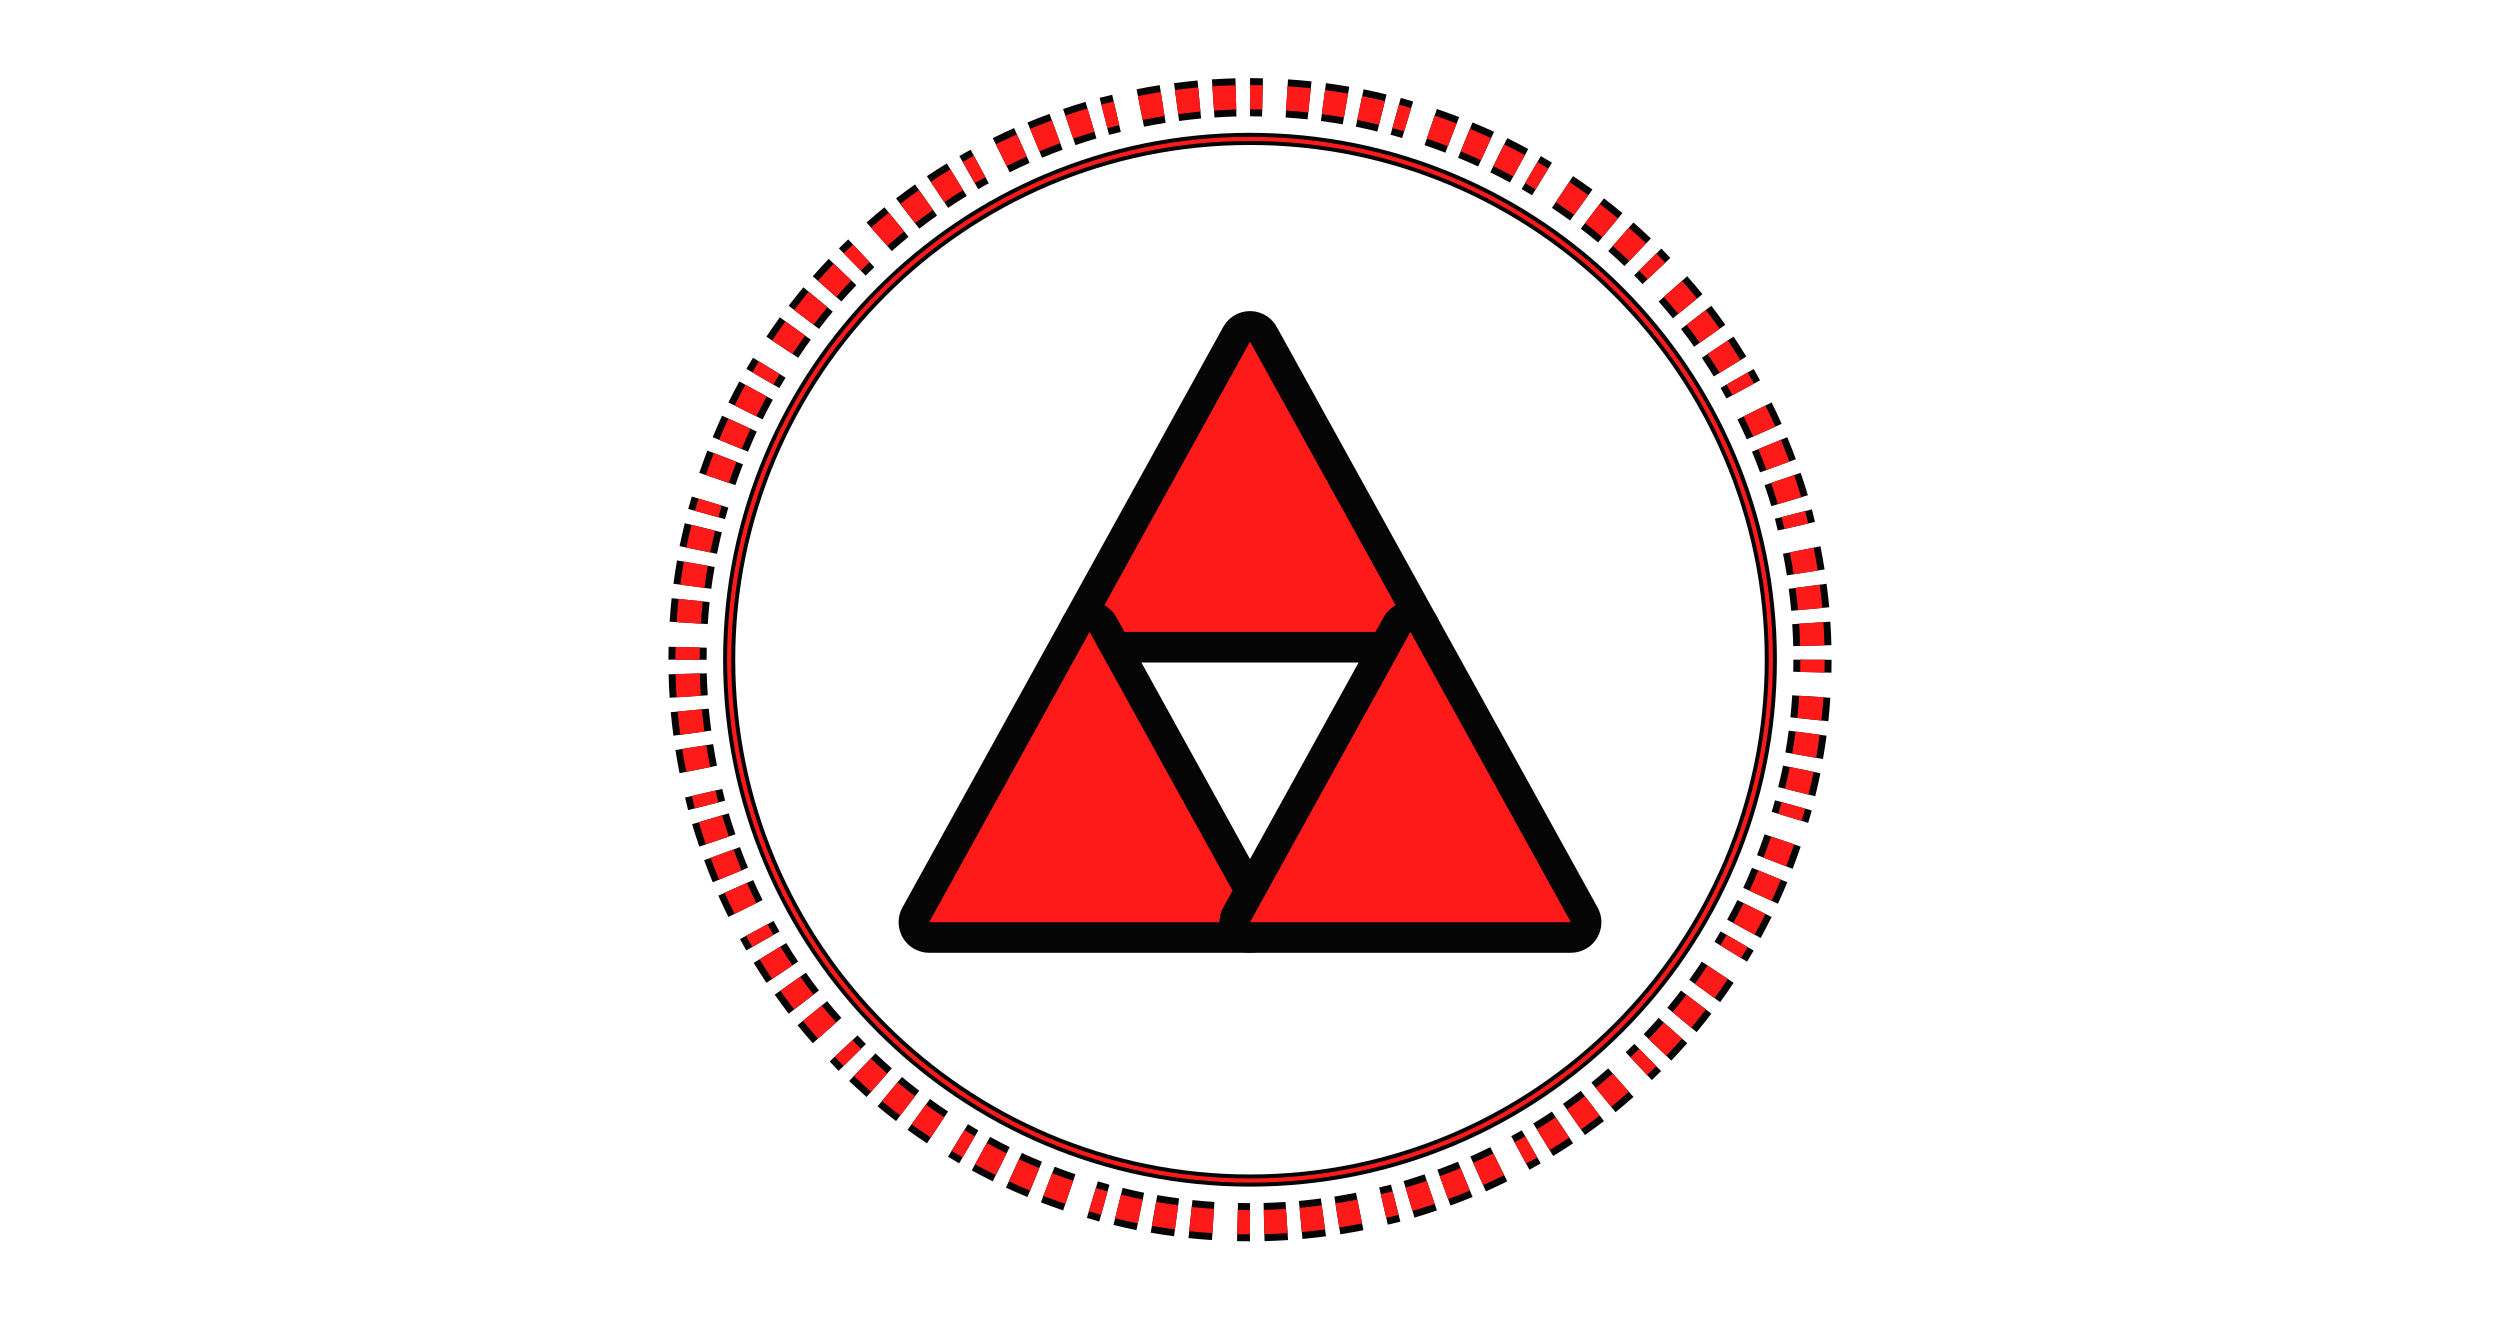
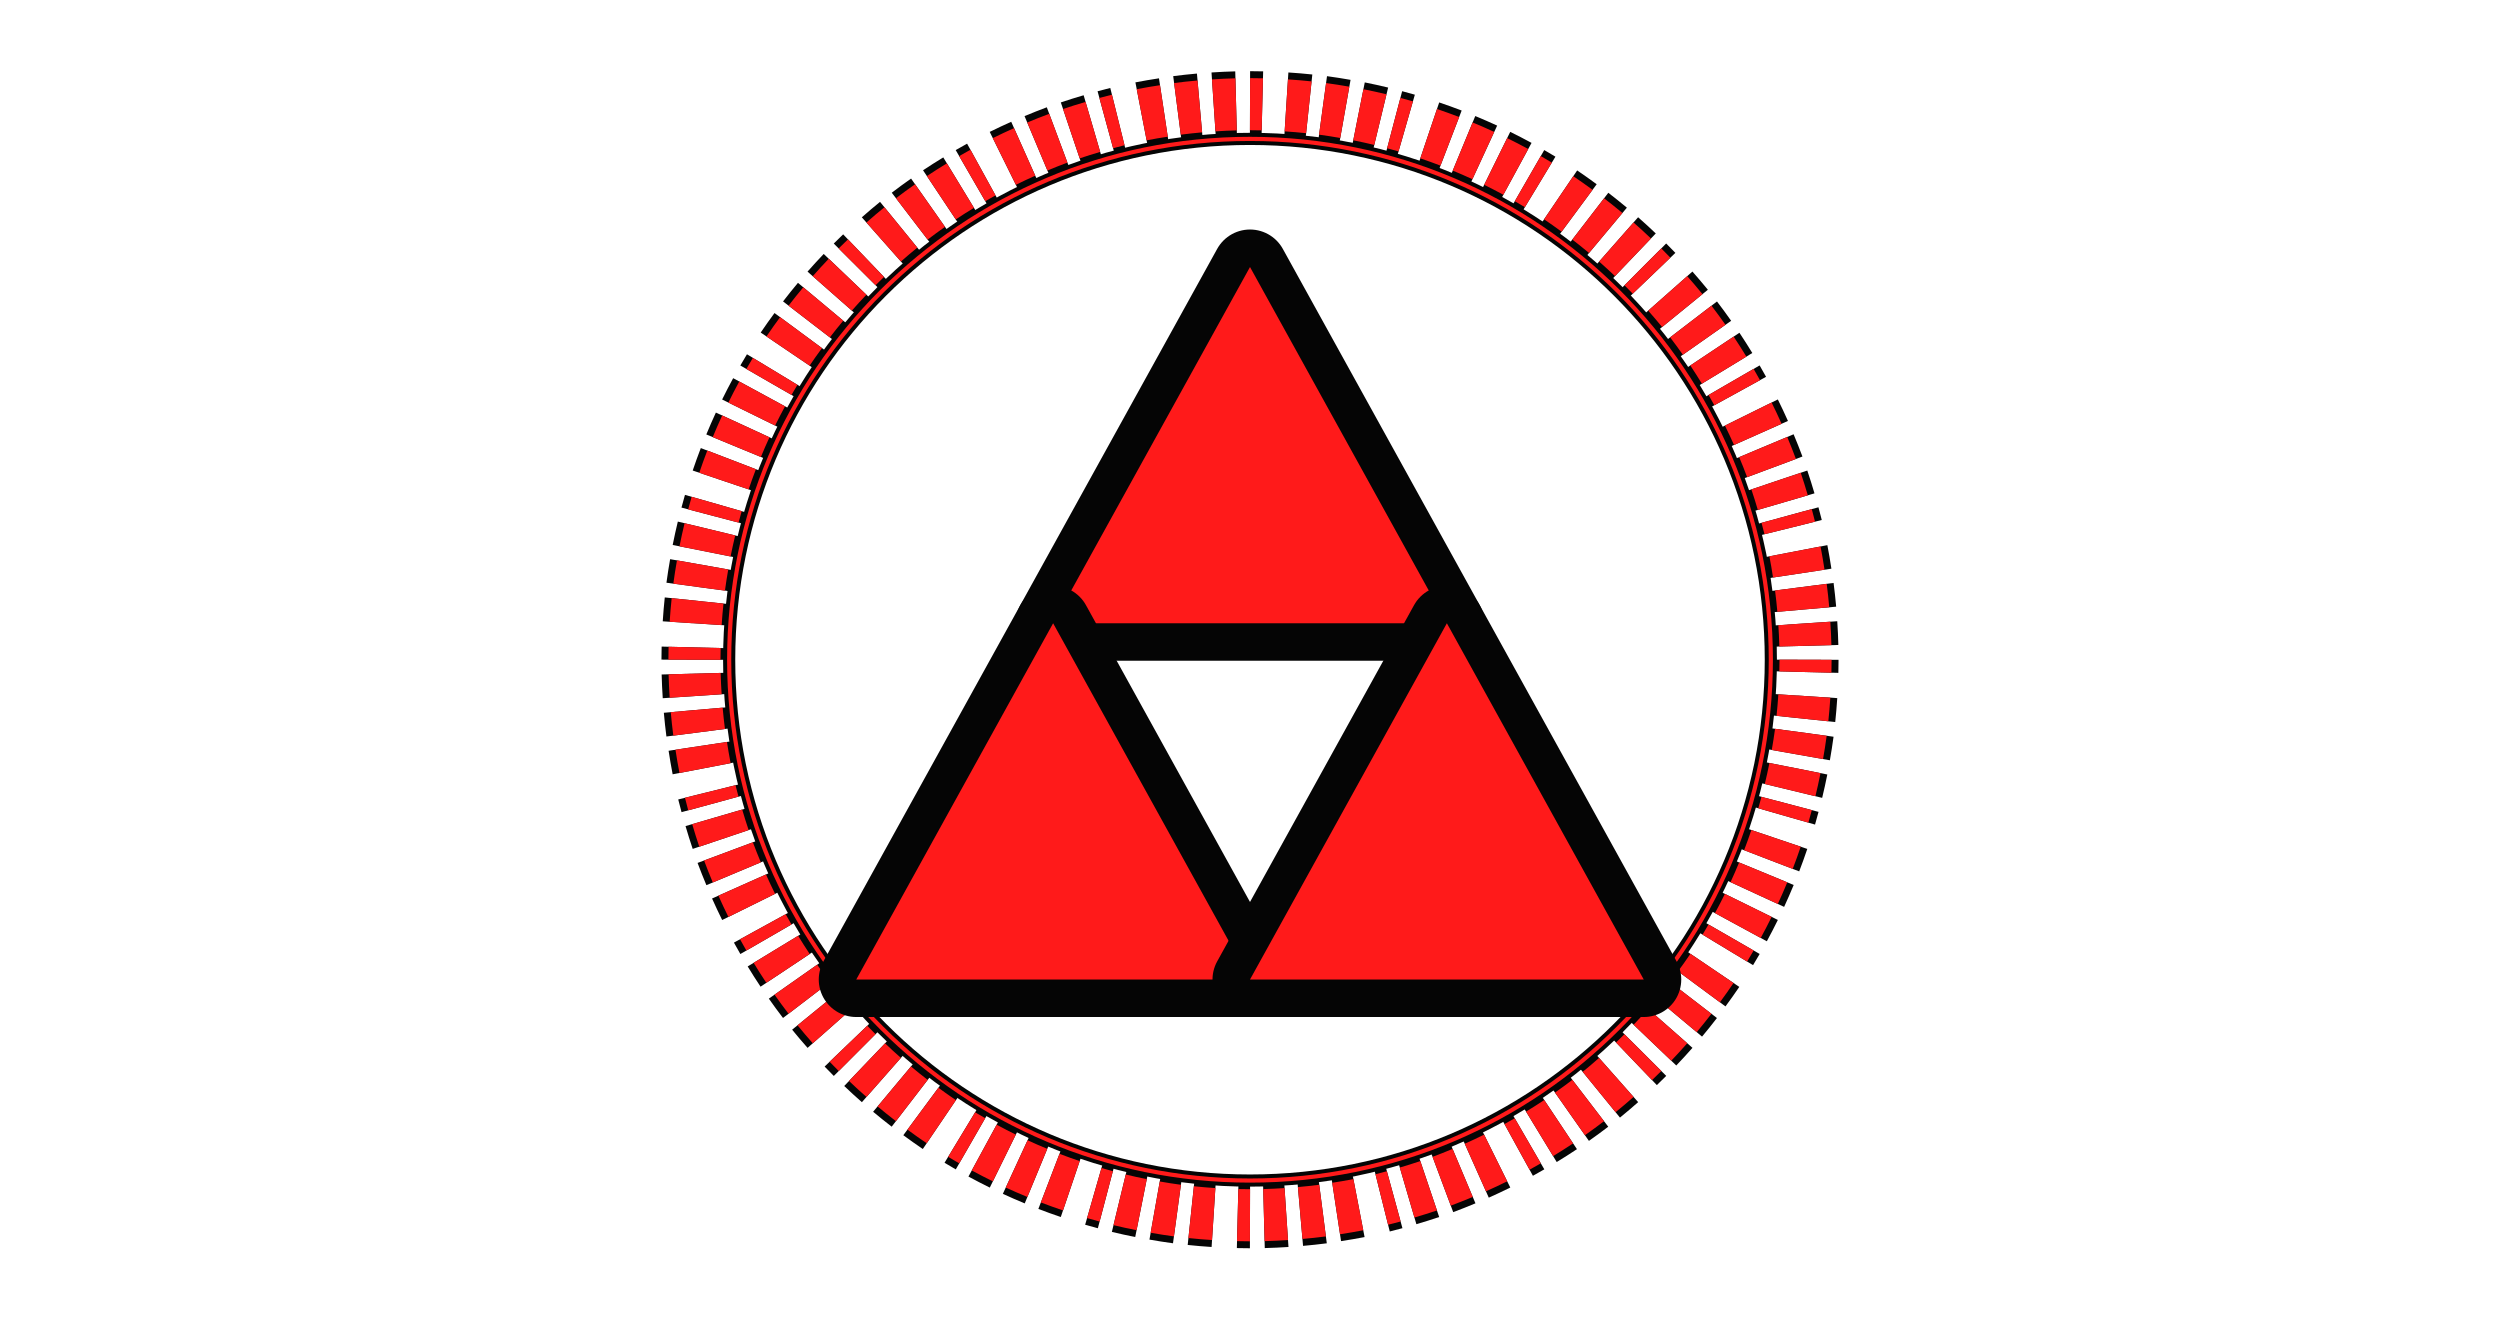
<svg xmlns="http://www.w3.org/2000/svg" viewBox="0 0 1440 760">
-   <path d="M1044.0 380.0A324 324 0 0 1 1043.9 387.2M1043.3 401.2A324 324 0 0 1 1042.2 414.3M1041.2 422.3A324 324 0 0 1 1039.2 435.3M1037.8 443.2A324 324 0 0 1 1034.9 456.0M1033.0 463.9A324 324 0 0 1 1031.0 470.8M1026.8 484.1A324 324 0 0 1 1022.3 496.5M1019.3 504.0A324 324 0 0 1 1014.1 516.0M1010.6 523.3A324 324 0 0 1 1004.5 535.0M1000.6 542.0A324 324 0 0 1 996.9 548.2M989.4 560.0A324 324 0 0 1 981.9 570.8M977.0 577.2A324 324 0 0 1 968.8 587.5M963.6 593.6A324 324 0 0 1 954.7 603.3M949.1 609.1A324 324 0 0 1 943.9 614.1M933.6 623.6A324 324 0 0 1 923.6 632.1M917.2 637.0A324 324 0 0 1 906.6 644.8M900.0 649.4A324 324 0 0 1 888.9 656.5M882.0 660.6A324 324 0 0 1 875.7 664.1M863.3 670.6A324 324 0 0 1 851.4 676.2M844.0 679.3A324 324 0 0 1 831.7 684.1M824.1 686.8A324 324 0 0 1 811.6 690.8M803.9 693.0A324 324 0 0 1 796.9 694.7M783.2 697.8A324 324 0 0 1 770.3 700.1M762.3 701.2A324 324 0 0 1 749.2 702.7M741.2 703.3A324 324 0 0 1 728.1 703.9M720.0 704.0A324 324 0 0 1 712.8 703.9M698.8 703.3A324 324 0 0 1 685.7 702.2M677.7 701.2A324 324 0 0 1 664.7 699.2M656.8 697.8A324 324 0 0 1 644.0 694.9M636.1 693.0A324 324 0 0 1 629.2 691.0M615.9 686.8A324 324 0 0 1 603.5 682.3M596.0 679.3A324 324 0 0 1 584.0 674.1M576.7 670.6A324 324 0 0 1 565.0 664.5M558.0 660.6A324 324 0 0 1 551.8 656.9M540.0 649.4A324 324 0 0 1 529.2 641.9M522.8 637.0A324 324 0 0 1 512.5 628.8M506.4 623.6A324 324 0 0 1 496.7 614.7M490.9 609.1A324 324 0 0 1 485.9 603.9M476.4 593.6A324 324 0 0 1 467.9 583.6M463.0 577.2A324 324 0 0 1 455.2 566.6M450.6 560.0A324 324 0 0 1 443.5 548.9M439.4 542.0A324 324 0 0 1 435.9 535.7M429.4 523.3A324 324 0 0 1 423.8 511.4M420.7 504.0A324 324 0 0 1 415.9 491.7M413.2 484.1A324 324 0 0 1 409.2 471.6M407.0 463.9A324 324 0 0 1 405.3 456.9M402.2 443.2A324 324 0 0 1 399.9 430.3M398.8 422.3A324 324 0 0 1 397.3 409.2M396.7 401.2A324 324 0 0 1 396.1 388.1M396.0 380.0A324 324 0 0 1 396.1 372.8M396.7 358.8A324 324 0 0 1 397.8 345.7M398.8 337.7A324 324 0 0 1 400.8 324.7M402.2 316.8A324 324 0 0 1 405.1 304.0M407.0 296.1A324 324 0 0 1 409.0 289.2M413.2 275.9A324 324 0 0 1 417.7 263.5M420.7 256.0A324 324 0 0 1 425.9 244.0M429.4 236.7A324 324 0 0 1 435.5 225.0M439.4 218.0A324 324 0 0 1 443.1 211.8M450.6 200.0A324 324 0 0 1 458.1 189.2M463.0 182.8A324 324 0 0 1 471.2 172.5M476.4 166.4A324 324 0 0 1 485.3 156.7M490.9 150.9A324 324 0 0 1 496.1 145.9M506.4 136.4A324 324 0 0 1 516.4 127.9M522.8 123.0A324 324 0 0 1 533.4 115.2M540.0 110.6A324 324 0 0 1 551.1 103.5M558.0 99.4A324 324 0 0 1 564.3 95.9M576.7 89.4A324 324 0 0 1 588.6 83.8M596.0 80.7A324 324 0 0 1 608.3 75.9M615.9 73.2A324 324 0 0 1 628.4 69.2M636.1 67.0A324 324 0 0 1 643.1 65.3M656.8 62.2A324 324 0 0 1 669.7 59.9M677.7 58.8A324 324 0 0 1 690.8 57.3M698.8 56.7A324 324 0 0 1 711.9 56.1M720.0 56.0A324 324 0 0 1 727.2 56.1M741.2 56.7A324 324 0 0 1 754.3 57.8M762.3 58.8A324 324 0 0 1 775.3 60.8M783.2 62.2A324 324 0 0 1 796.0 65.1M803.9 67.0A324 324 0 0 1 810.8 69.0M824.1 73.2A324 324 0 0 1 836.5 77.7M844.0 80.7A324 324 0 0 1 856.0 85.9M863.3 89.4A324 324 0 0 1 875.0 95.5M882.0 99.4A324 324 0 0 1 888.2 103.1M900.0 110.6A324 324 0 0 1 910.8 118.1M917.2 123.0A324 324 0 0 1 927.5 131.2M933.6 136.4A324 324 0 0 1 943.3 145.3M949.1 150.9A324 324 0 0 1 954.1 156.1M963.6 166.4A324 324 0 0 1 972.1 176.4M977.0 182.8A324 324 0 0 1 984.8 193.4M989.4 200.0A324 324 0 0 1 996.5 211.1M1000.6 218.0A324 324 0 0 1 1004.1 224.3M1010.6 236.7A324 324 0 0 1 1016.2 248.6M1019.3 256.0A324 324 0 0 1 1024.1 268.3M1026.8 275.9A324 324 0 0 1 1030.8 288.4M1033.0 296.1A324 324 0 0 1 1034.7 303.1M1037.8 316.8A324 324 0 0 1 1040.1 329.7M1041.2 337.7A324 324 0 0 1 1042.7 350.8M1043.3 358.8A324 324 0 0 1 1043.9 371.9" fill="none" stroke="#050505" stroke-width="22" stroke-linecap="butt" />
-   <path d="M1044.0 380.0A324 324 0 0 1 1043.9 387.2M1043.3 401.2A324 324 0 0 1 1042.2 414.3M1041.2 422.3A324 324 0 0 1 1039.2 435.3M1037.8 443.2A324 324 0 0 1 1034.9 456.0M1033.0 463.9A324 324 0 0 1 1031.0 470.8M1026.8 484.1A324 324 0 0 1 1022.3 496.5M1019.3 504.0A324 324 0 0 1 1014.1 516.0M1010.6 523.3A324 324 0 0 1 1004.5 535.0M1000.6 542.0A324 324 0 0 1 996.9 548.2M989.4 560.0A324 324 0 0 1 981.9 570.8M977.0 577.2A324 324 0 0 1 968.8 587.5M963.6 593.6A324 324 0 0 1 954.7 603.3M949.1 609.1A324 324 0 0 1 943.9 614.1M933.6 623.6A324 324 0 0 1 923.6 632.1M917.2 637.0A324 324 0 0 1 906.6 644.8M900.0 649.4A324 324 0 0 1 888.9 656.5M882.0 660.6A324 324 0 0 1 875.7 664.1M863.3 670.6A324 324 0 0 1 851.4 676.2M844.0 679.3A324 324 0 0 1 831.7 684.1M824.1 686.8A324 324 0 0 1 811.6 690.8M803.9 693.0A324 324 0 0 1 796.9 694.7M783.2 697.8A324 324 0 0 1 770.3 700.1M762.3 701.2A324 324 0 0 1 749.2 702.7M741.2 703.3A324 324 0 0 1 728.1 703.9M720.0 704.0A324 324 0 0 1 712.8 703.9M698.8 703.3A324 324 0 0 1 685.7 702.2M677.7 701.2A324 324 0 0 1 664.7 699.2M656.8 697.8A324 324 0 0 1 644.0 694.9M636.1 693.0A324 324 0 0 1 629.2 691.0M615.9 686.8A324 324 0 0 1 603.5 682.3M596.0 679.3A324 324 0 0 1 584.0 674.1M576.7 670.6A324 324 0 0 1 565.0 664.5M558.0 660.6A324 324 0 0 1 551.8 656.9M540.0 649.4A324 324 0 0 1 529.2 641.9M522.8 637.0A324 324 0 0 1 512.5 628.8M506.4 623.6A324 324 0 0 1 496.7 614.7M490.9 609.1A324 324 0 0 1 485.9 603.9M476.4 593.6A324 324 0 0 1 467.9 583.6M463.0 577.2A324 324 0 0 1 455.2 566.6M450.6 560.0A324 324 0 0 1 443.5 548.9M439.4 542.0A324 324 0 0 1 435.9 535.7M429.4 523.3A324 324 0 0 1 423.8 511.4M420.7 504.0A324 324 0 0 1 415.9 491.7M413.2 484.1A324 324 0 0 1 409.2 471.6M407.0 463.9A324 324 0 0 1 405.3 456.9M402.2 443.2A324 324 0 0 1 399.9 430.3M398.8 422.3A324 324 0 0 1 397.3 409.2M396.7 401.2A324 324 0 0 1 396.1 388.1M396.0 380.0A324 324 0 0 1 396.1 372.8M396.7 358.8A324 324 0 0 1 397.8 345.7M398.8 337.7A324 324 0 0 1 400.8 324.7M402.2 316.8A324 324 0 0 1 405.1 304.0M407.0 296.1A324 324 0 0 1 409.0 289.2M413.2 275.9A324 324 0 0 1 417.7 263.5M420.7 256.0A324 324 0 0 1 425.9 244.0M429.4 236.7A324 324 0 0 1 435.5 225.0M439.4 218.0A324 324 0 0 1 443.1 211.8M450.6 200.0A324 324 0 0 1 458.1 189.2M463.0 182.8A324 324 0 0 1 471.2 172.5M476.4 166.4A324 324 0 0 1 485.3 156.7M490.9 150.9A324 324 0 0 1 496.1 145.9M506.4 136.4A324 324 0 0 1 516.4 127.9M522.8 123.0A324 324 0 0 1 533.4 115.2M540.0 110.6A324 324 0 0 1 551.1 103.5M558.0 99.4A324 324 0 0 1 564.3 95.9M576.7 89.4A324 324 0 0 1 588.6 83.8M596.0 80.7A324 324 0 0 1 608.3 75.9M615.9 73.2A324 324 0 0 1 628.4 69.2M636.1 67.0A324 324 0 0 1 643.1 65.3M656.8 62.2A324 324 0 0 1 669.7 59.9M677.7 58.8A324 324 0 0 1 690.8 57.3M698.8 56.7A324 324 0 0 1 711.9 56.1M720.0 56.0A324 324 0 0 1 727.2 56.1M741.2 56.7A324 324 0 0 1 754.3 57.8M762.3 58.8A324 324 0 0 1 775.3 60.8M783.2 62.2A324 324 0 0 1 796.0 65.1M803.9 67.0A324 324 0 0 1 810.8 69.0M824.1 73.2A324 324 0 0 1 836.5 77.7M844.0 80.7A324 324 0 0 1 856.0 85.9M863.3 89.4A324 324 0 0 1 875.0 95.5M882.0 99.4A324 324 0 0 1 888.2 103.1M900.0 110.6A324 324 0 0 1 910.8 118.1M917.2 123.0A324 324 0 0 1 927.5 131.2M933.6 136.4A324 324 0 0 1 943.3 145.3M949.1 150.9A324 324 0 0 1 954.1 156.1M963.6 166.4A324 324 0 0 1 972.1 176.4M977.0 182.8A324 324 0 0 1 984.8 193.4M989.4 200.0A324 324 0 0 1 996.5 211.1M1000.6 218.0A324 324 0 0 1 1004.1 224.3M1010.6 236.7A324 324 0 0 1 1016.2 248.6M1019.3 256.0A324 324 0 0 1 1024.1 268.3M1026.8 275.9A324 324 0 0 1 1030.8 288.4M1033.0 296.1A324 324 0 0 1 1034.7 303.1M1037.8 316.8A324 324 0 0 1 1040.1 329.7M1041.2 337.7A324 324 0 0 1 1042.7 350.8M1043.3 358.8A324 324 0 0 1 1043.9 371.9" fill="none" stroke="#FF1A1A" stroke-width="14" stroke-linecap="butt" />
+   <path d="M1040.0 380.0A320 320 0 0 1 1039.9 387.1M1039.3 400.9A320 320 0 0 1 1038.2 413.9M1037.3 421.8A320 320 0 0 1 1035.3 434.6M1033.9 442.4A320 320 0 0 1 1031.1 455.1M1029.1 462.8A320 320 0 0 1 1027.2 469.7M1023.0 482.9A320 320 0 0 1 1018.6 495.1M1015.6 502.5A320 320 0 0 1 1010.4 514.4M1007.0 521.5A320 320 0 0 1 1001.0 533.1M997.1 540.0A320 320 0 0 1 993.5 546.1M986.1 557.8A320 320 0 0 1 978.6 568.4M973.9 574.8A320 320 0 0 1 965.8 584.9M960.6 591.0A320 320 0 0 1 951.8 600.6M946.3 606.3A320 320 0 0 1 941.2 611.3M931.0 620.6A320 320 0 0 1 921.1 629.0M914.8 633.9A320 320 0 0 1 904.3 641.6M897.8 646.1A320 320 0 0 1 886.8 653.1M880.0 657.1A320 320 0 0 1 873.8 660.6M861.5 667.0A320 320 0 0 1 849.8 672.5M842.5 675.6A320 320 0 0 1 830.4 680.4M822.9 683.0A320 320 0 0 1 810.5 686.9M802.8 689.1A320 320 0 0 1 795.9 690.9M782.4 693.9A320 320 0 0 1 769.6 696.1M761.8 697.3A320 320 0 0 1 748.9 698.7M740.9 699.3A320 320 0 0 1 728.0 699.9M720.0 700.0A320 320 0 0 1 712.9 699.9M699.1 699.3A320 320 0 0 1 686.1 698.2M678.2 697.3A320 320 0 0 1 665.4 695.3M657.6 693.9A320 320 0 0 1 644.9 691.1M637.2 689.1A320 320 0 0 1 630.3 687.2M617.1 683.0A320 320 0 0 1 604.9 678.6M597.5 675.6A320 320 0 0 1 585.6 670.4M578.5 667.0A320 320 0 0 1 566.9 661.0M560.0 657.1A320 320 0 0 1 553.9 653.5M542.2 646.1A320 320 0 0 1 531.6 638.6M525.2 633.9A320 320 0 0 1 515.1 625.8M509.0 620.6A320 320 0 0 1 499.4 611.8M493.7 606.3A320 320 0 0 1 488.7 601.2M479.4 591.0A320 320 0 0 1 471.0 581.1M466.1 574.8A320 320 0 0 1 458.4 564.3M453.9 557.8A320 320 0 0 1 446.9 546.8M442.9 540.0A320 320 0 0 1 439.4 533.8M433.0 521.5A320 320 0 0 1 427.5 509.8M424.4 502.5A320 320 0 0 1 419.6 490.4M417.0 482.9A320 320 0 0 1 413.1 470.5M410.9 462.8A320 320 0 0 1 409.1 455.9M406.1 442.4A320 320 0 0 1 403.9 429.6M402.7 421.8A320 320 0 0 1 401.3 408.9M400.7 400.9A320 320 0 0 1 400.1 388.0M400.0 380.0A320 320 0 0 1 400.1 372.9M400.7 359.1A320 320 0 0 1 401.8 346.1M402.7 338.2A320 320 0 0 1 404.7 325.4M406.1 317.6A320 320 0 0 1 408.9 304.9M410.9 297.2A320 320 0 0 1 412.8 290.3M417.0 277.1A320 320 0 0 1 421.4 264.9M424.4 257.5A320 320 0 0 1 429.6 245.6M433.0 238.5A320 320 0 0 1 439.0 226.9M442.9 220.0A320 320 0 0 1 446.5 213.9M453.9 202.2A320 320 0 0 1 461.4 191.6M466.1 185.2A320 320 0 0 1 474.2 175.1M479.4 169.0A320 320 0 0 1 488.2 159.4M493.7 153.7A320 320 0 0 1 498.8 148.7M509.0 139.4A320 320 0 0 1 518.9 131.0M525.2 126.1A320 320 0 0 1 535.7 118.4M542.2 113.9A320 320 0 0 1 553.2 106.9M560.0 102.9A320 320 0 0 1 566.2 99.4M578.5 93.0A320 320 0 0 1 590.2 87.5M597.5 84.4A320 320 0 0 1 609.6 79.6M617.1 77.0A320 320 0 0 1 629.5 73.1M637.2 70.9A320 320 0 0 1 644.1 69.1M657.6 66.1A320 320 0 0 1 670.4 63.9M678.2 62.7A320 320 0 0 1 691.1 61.3M699.1 60.7A320 320 0 0 1 712.0 60.1M720.0 60.0A320 320 0 0 1 727.1 60.1M740.9 60.7A320 320 0 0 1 753.9 61.8M761.8 62.7A320 320 0 0 1 774.6 64.7M782.4 66.1A320 320 0 0 1 795.1 68.9M802.8 70.9A320 320 0 0 1 809.7 72.8M822.9 77.0A320 320 0 0 1 835.1 81.4M842.5 84.4A320 320 0 0 1 854.4 89.6M861.5 93.0A320 320 0 0 1 873.1 99.0M880.0 102.9A320 320 0 0 1 886.1 106.5M897.8 113.9A320 320 0 0 1 908.4 121.4M914.8 126.1A320 320 0 0 1 924.9 134.2M931.0 139.4A320 320 0 0 1 940.6 148.2M946.3 153.7A320 320 0 0 1 951.3 158.8M960.6 169.0A320 320 0 0 1 969.0 178.9M973.9 185.2A320 320 0 0 1 981.6 195.7M986.1 202.2A320 320 0 0 1 993.1 213.2M997.1 220.0A320 320 0 0 1 1000.6 226.2M1007.0 238.5A320 320 0 0 1 1012.5 250.2M1015.6 257.5A320 320 0 0 1 1020.4 269.6M1023.0 277.1A320 320 0 0 1 1026.9 289.5M1029.1 297.2A320 320 0 0 1 1030.9 304.1M1033.9 317.6A320 320 0 0 1 1036.1 330.4M1037.3 338.2A320 320 0 0 1 1038.7 351.1M1039.3 359.1A320 320 0 0 1 1039.9 372.0" fill="none" stroke="#050505" stroke-width="38" stroke-linecap="butt" />
+   <path d="M1040.0 380.0A320 320 0 0 1 1039.9 387.1M1039.3 400.9A320 320 0 0 1 1038.2 413.9M1037.3 421.8A320 320 0 0 1 1035.3 434.6M1033.9 442.4A320 320 0 0 1 1031.1 455.1M1029.1 462.8A320 320 0 0 1 1027.2 469.7M1023.0 482.9A320 320 0 0 1 1018.6 495.1M1015.6 502.5A320 320 0 0 1 1010.4 514.4M1007.0 521.5A320 320 0 0 1 1001.0 533.1M997.1 540.0A320 320 0 0 1 993.5 546.1M986.1 557.8A320 320 0 0 1 978.6 568.4M973.9 574.8A320 320 0 0 1 965.8 584.9M960.6 591.0A320 320 0 0 1 951.8 600.6M946.3 606.3A320 320 0 0 1 941.2 611.3M931.0 620.6A320 320 0 0 1 921.1 629.0M914.8 633.9A320 320 0 0 1 904.3 641.6M897.8 646.1A320 320 0 0 1 886.8 653.1M880.0 657.1A320 320 0 0 1 873.8 660.6M861.5 667.0A320 320 0 0 1 849.8 672.5M842.5 675.6A320 320 0 0 1 830.4 680.4M822.9 683.0A320 320 0 0 1 810.5 686.9M802.8 689.1A320 320 0 0 1 795.9 690.9M782.4 693.9A320 320 0 0 1 769.6 696.1M761.8 697.3A320 320 0 0 1 748.9 698.7M740.9 699.3A320 320 0 0 1 728.0 699.9M720.0 700.0A320 320 0 0 1 712.9 699.9M699.1 699.3A320 320 0 0 1 686.1 698.2M678.2 697.3A320 320 0 0 1 665.4 695.3M657.6 693.9A320 320 0 0 1 644.9 691.1M637.2 689.1A320 320 0 0 1 630.3 687.2M617.1 683.0A320 320 0 0 1 604.9 678.6M597.5 675.6A320 320 0 0 1 585.6 670.4M578.5 667.0A320 320 0 0 1 566.9 661.0M560.0 657.1A320 320 0 0 1 553.9 653.5M542.2 646.1A320 320 0 0 1 531.6 638.6M525.2 633.9A320 320 0 0 1 515.1 625.8M509.0 620.6A320 320 0 0 1 499.4 611.8M493.7 606.3A320 320 0 0 1 488.7 601.2M479.4 591.0A320 320 0 0 1 471.0 581.1M466.1 574.8A320 320 0 0 1 458.4 564.3M453.9 557.8A320 320 0 0 1 446.9 546.8M442.9 540.0A320 320 0 0 1 439.4 533.8M433.0 521.5A320 320 0 0 1 427.5 509.8M424.4 502.5A320 320 0 0 1 419.6 490.4M417.0 482.9A320 320 0 0 1 413.1 470.5M410.9 462.8A320 320 0 0 1 409.1 455.9M406.1 442.4A320 320 0 0 1 403.9 429.6M402.7 421.8A320 320 0 0 1 401.3 408.9M400.7 400.9A320 320 0 0 1 400.1 388.0M400.0 380.0A320 320 0 0 1 400.1 372.9M400.7 359.1A320 320 0 0 1 401.8 346.1M402.7 338.2A320 320 0 0 1 404.7 325.4M406.1 317.6A320 320 0 0 1 408.9 304.9M410.9 297.2A320 320 0 0 1 412.8 290.3M417.0 277.1A320 320 0 0 1 421.4 264.9M424.4 257.5A320 320 0 0 1 429.6 245.6M433.0 238.5A320 320 0 0 1 439.0 226.9M442.9 220.0A320 320 0 0 1 446.5 213.9M453.9 202.2A320 320 0 0 1 461.4 191.6M466.1 185.2A320 320 0 0 1 474.2 175.1M479.4 169.0A320 320 0 0 1 488.2 159.4M493.7 153.7A320 320 0 0 1 498.8 148.7M509.0 139.4A320 320 0 0 1 518.9 131.0M525.2 126.1A320 320 0 0 1 535.7 118.4M542.2 113.9A320 320 0 0 1 553.2 106.9M560.0 102.9A320 320 0 0 1 566.2 99.4M578.5 93.0A320 320 0 0 1 590.2 87.5M597.5 84.4A320 320 0 0 1 609.6 79.6M617.1 77.0A320 320 0 0 1 629.5 73.1M637.2 70.9A320 320 0 0 1 644.1 69.1M657.6 66.1A320 320 0 0 1 670.4 63.9M678.2 62.7A320 320 0 0 1 691.1 61.3M699.1 60.7A320 320 0 0 1 712.0 60.1M720.0 60.0A320 320 0 0 1 727.1 60.1M740.9 60.7A320 320 0 0 1 753.9 61.8M761.8 62.7A320 320 0 0 1 774.6 64.7M782.4 66.1A320 320 0 0 1 795.1 68.9M802.8 70.9A320 320 0 0 1 809.7 72.8M822.9 77.0A320 320 0 0 1 835.1 81.4M842.5 84.4A320 320 0 0 1 854.4 89.6M861.5 93.0A320 320 0 0 1 873.1 99.0M880.0 102.9A320 320 0 0 1 886.1 106.5M897.8 113.9A320 320 0 0 1 908.4 121.4M914.8 126.1A320 320 0 0 1 924.9 134.2M931.0 139.4A320 320 0 0 1 940.6 148.2M946.3 153.7A320 320 0 0 1 951.3 158.8M960.6 169.0A320 320 0 0 1 969.0 178.9M973.9 185.2A320 320 0 0 1 981.6 195.7M986.1 202.2A320 320 0 0 1 993.1 213.2M997.1 220.0A320 320 0 0 1 1000.6 226.2M1007.0 238.5A320 320 0 0 1 1012.5 250.2M1015.6 257.5A320 320 0 0 1 1020.4 269.6M1023.0 277.1A320 320 0 0 1 1026.9 289.5M1029.1 297.2A320 320 0 0 1 1030.9 304.1M1033.9 317.6A320 320 0 0 1 1036.1 330.4M1037.3 338.2A320 320 0 0 1 1038.7 351.1M1039.3 359.1A320 320 0 0 1 1039.9 372.0" fill="none" stroke="#FF1A1A" stroke-width="30" stroke-linecap="butt" />
  <circle cx="720" cy="380" r="300" fill="none" stroke="#050505" stroke-width="7" />
  <circle cx="720" cy="380" r="300" fill="none" stroke="#FF1A1A" stroke-width="2.4" />
-   <g transform="translate(720 386) rotate(0) scale(2.2) translate(-100 -100)">
+   <g transform="translate(720 386) rotate(0) scale(2.7) translate(-100 -100)">
    <path d="M100 14L58 90L142 90Z" fill="#050505" stroke="#050505" stroke-width="16" stroke-linejoin="round" />
    <path d="M100 14L58 90L142 90Z" fill="#FF1A1A" />
    <path d="M16 166L100 166L58 90Z" fill="#050505" stroke="#050505" stroke-width="16" stroke-linejoin="round" />
    <path d="M16 166L100 166L58 90Z" fill="#FF1A1A" />
    <path d="M100 166L184 166L142 90Z" fill="#050505" stroke="#050505" stroke-width="16" stroke-linejoin="round" />
    <path d="M100 166L184 166L142 90Z" fill="#FF1A1A" />
  </g>
</svg>
